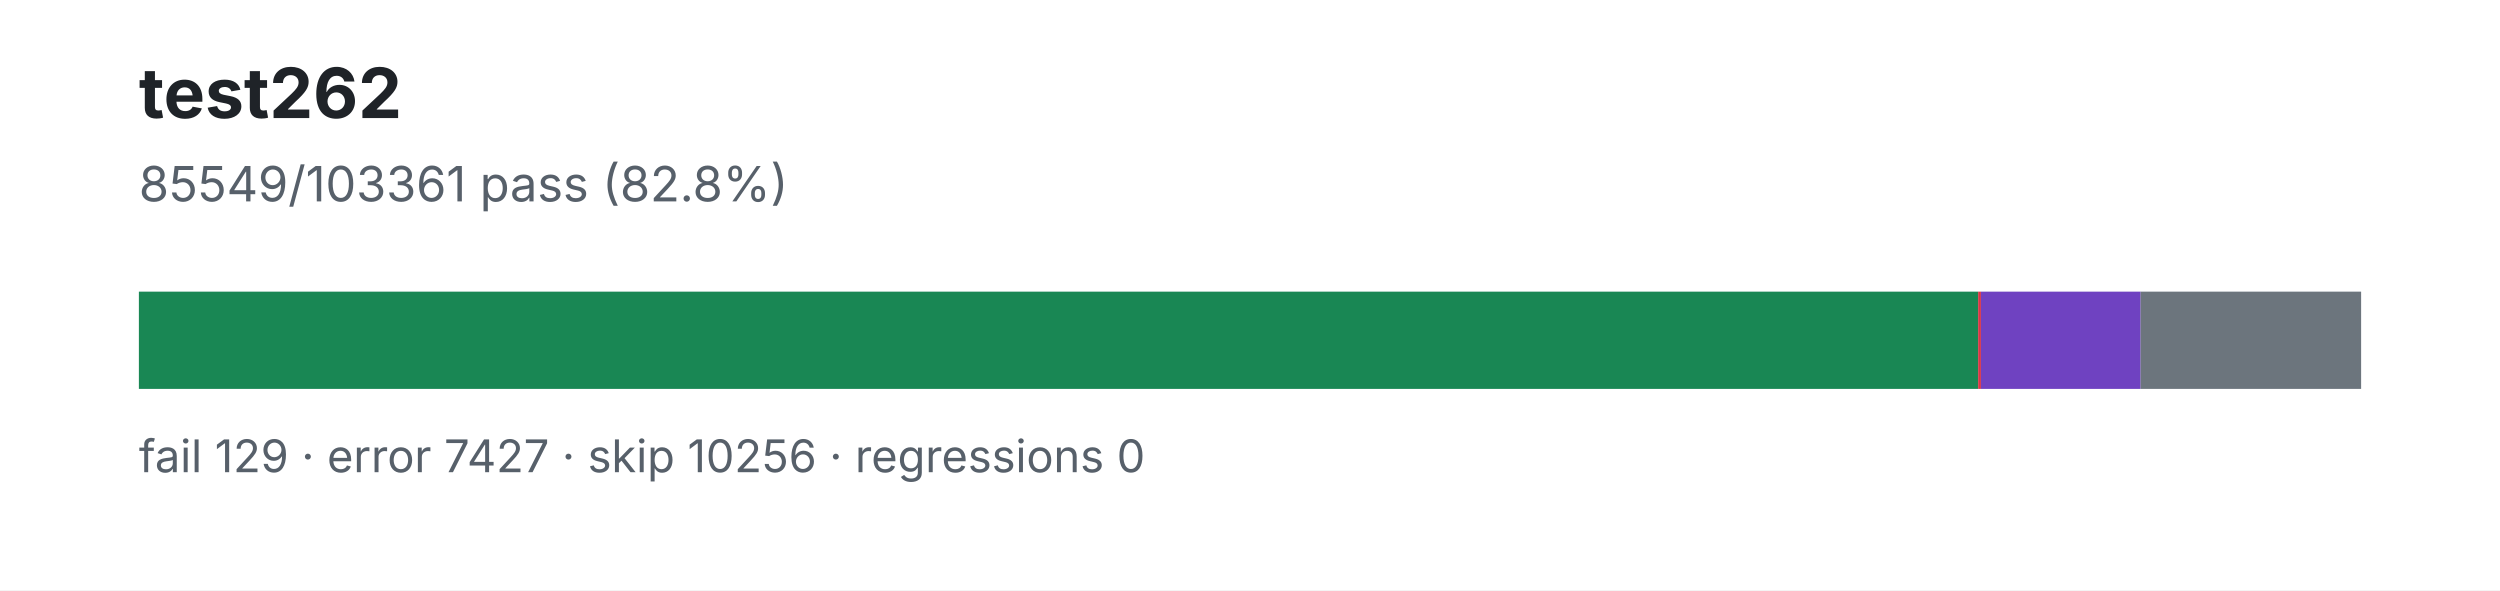
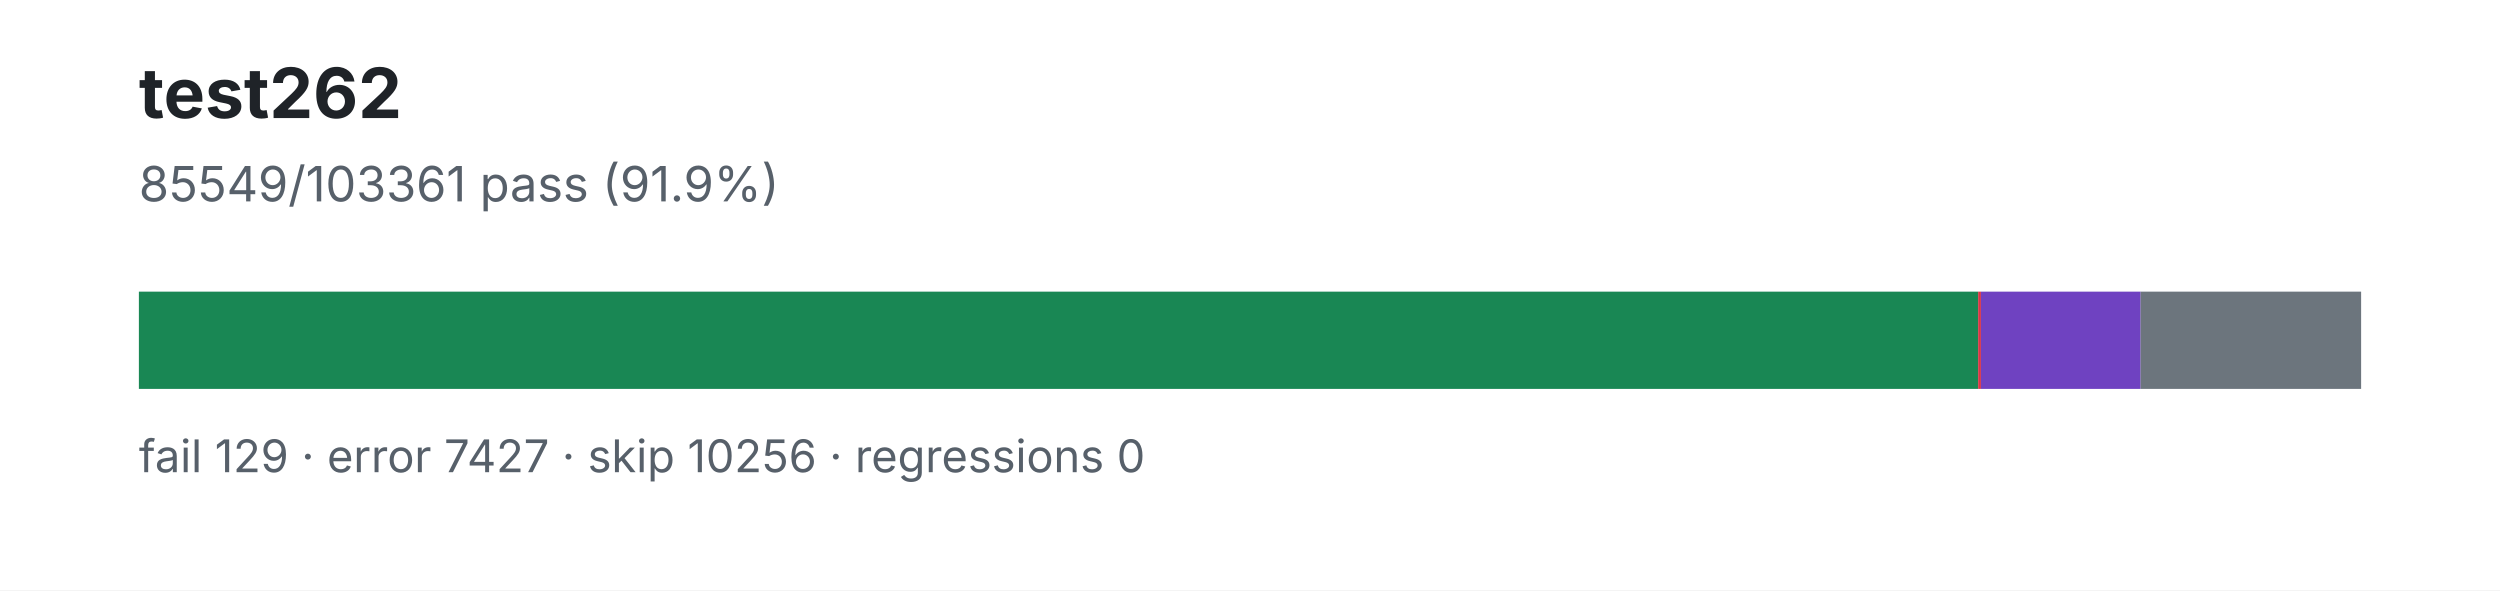
<svg xmlns="http://www.w3.org/2000/svg" width="720" height="170" viewBox="0 0 720 170" role="img" aria-labelledby="title desc">
  <rect width="720" height="170" fill="#ffffff" />
  <text x="40" y="34" font-family="system-ui, -apple-system, Segoe UI, sans-serif" font-size="20" font-weight="700" fill="#1f2328">test262</text>
-   <text x="40" y="58" font-family="system-ui, -apple-system, Segoe UI, sans-serif" font-size="14" fill="#57606a">85549/103361 pass (82.8%)</text>
+   <text x="40" y="58" font-family="system-ui, -apple-system, Segoe UI, sans-serif" font-size="14" fill="#57606a">85549/103361 pass (91.9%)</text>
  <rect x="40" y="84" width="640" height="28" fill="#eaeef2" />
  <rect x="40.00" y="84" width="529.71" height="28" fill="#198754" />
  <rect x="569.71" y="84" width="0.80" height="28" fill="#dc3545" />
  <rect x="570.51" y="84" width="45.99" height="28" fill="#6f42c1" />
  <rect x="616.50" y="84" width="63.50" height="28" fill="#6c757d" />
  <text x="40" y="136" font-family="system-ui, -apple-system, Segoe UI, sans-serif" font-size="13" fill="#57606a">fail 129 · error 7427 · skip 10256 · regressions 0</text>
</svg>
